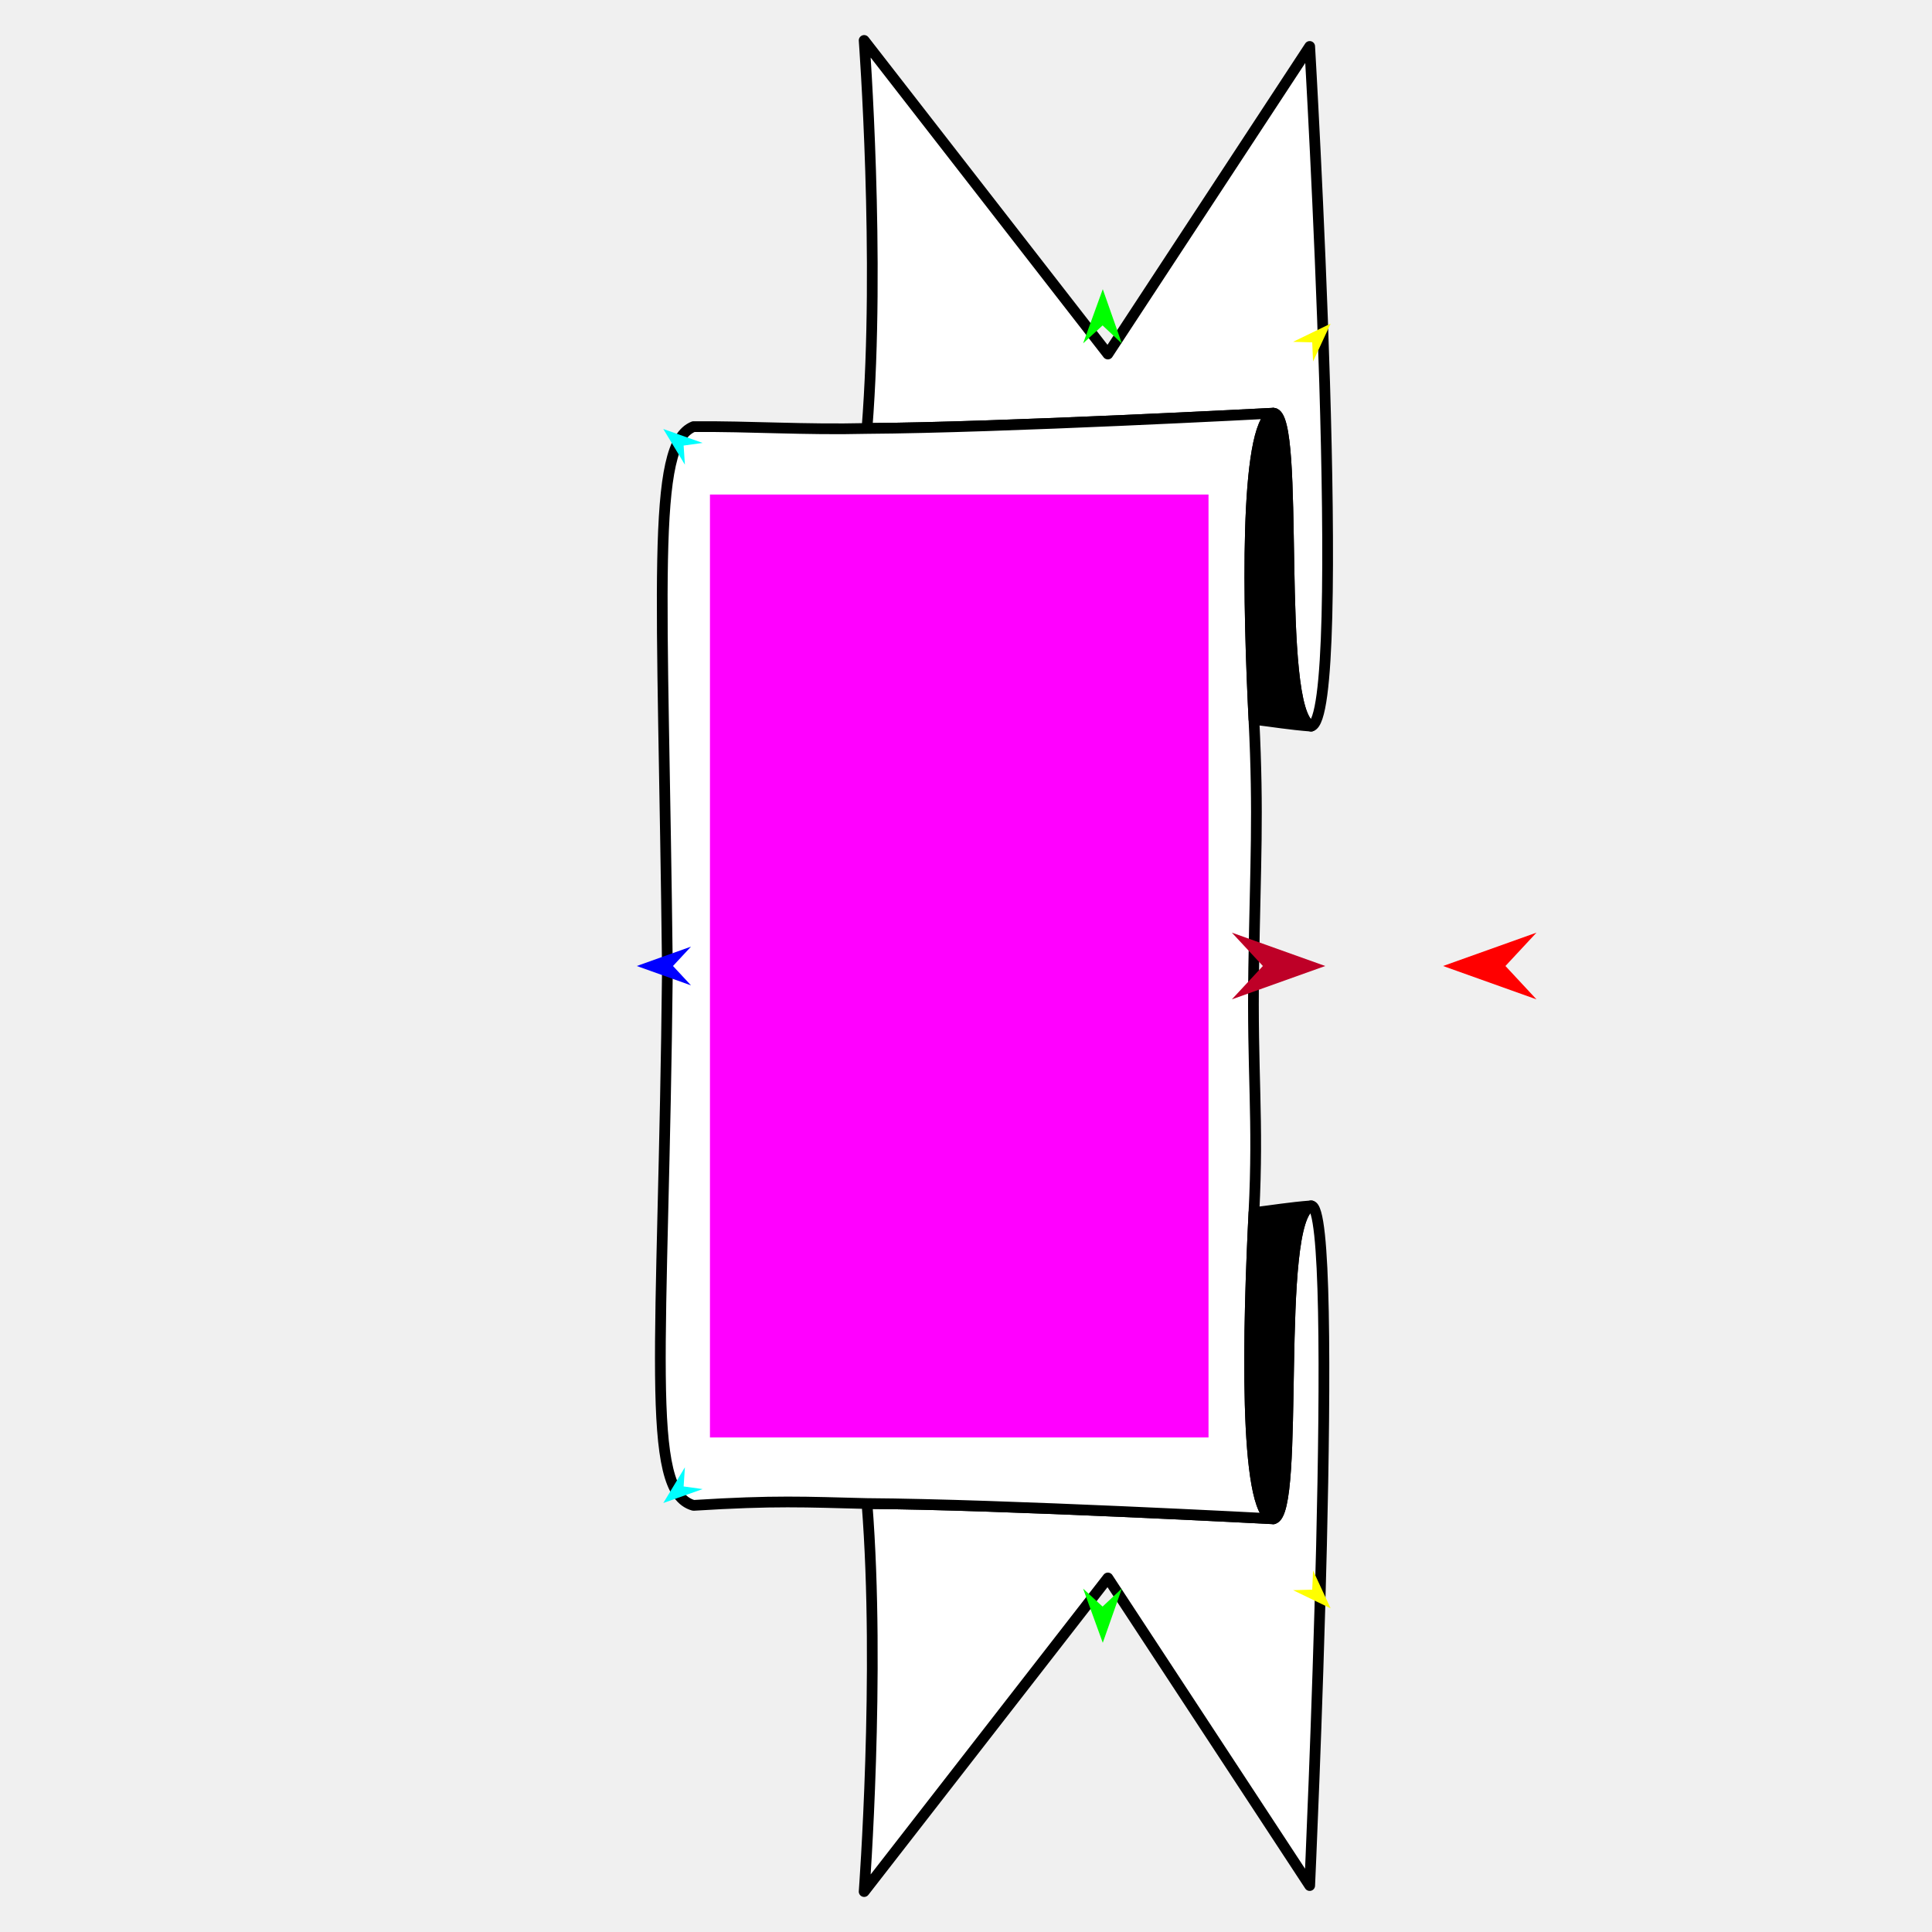
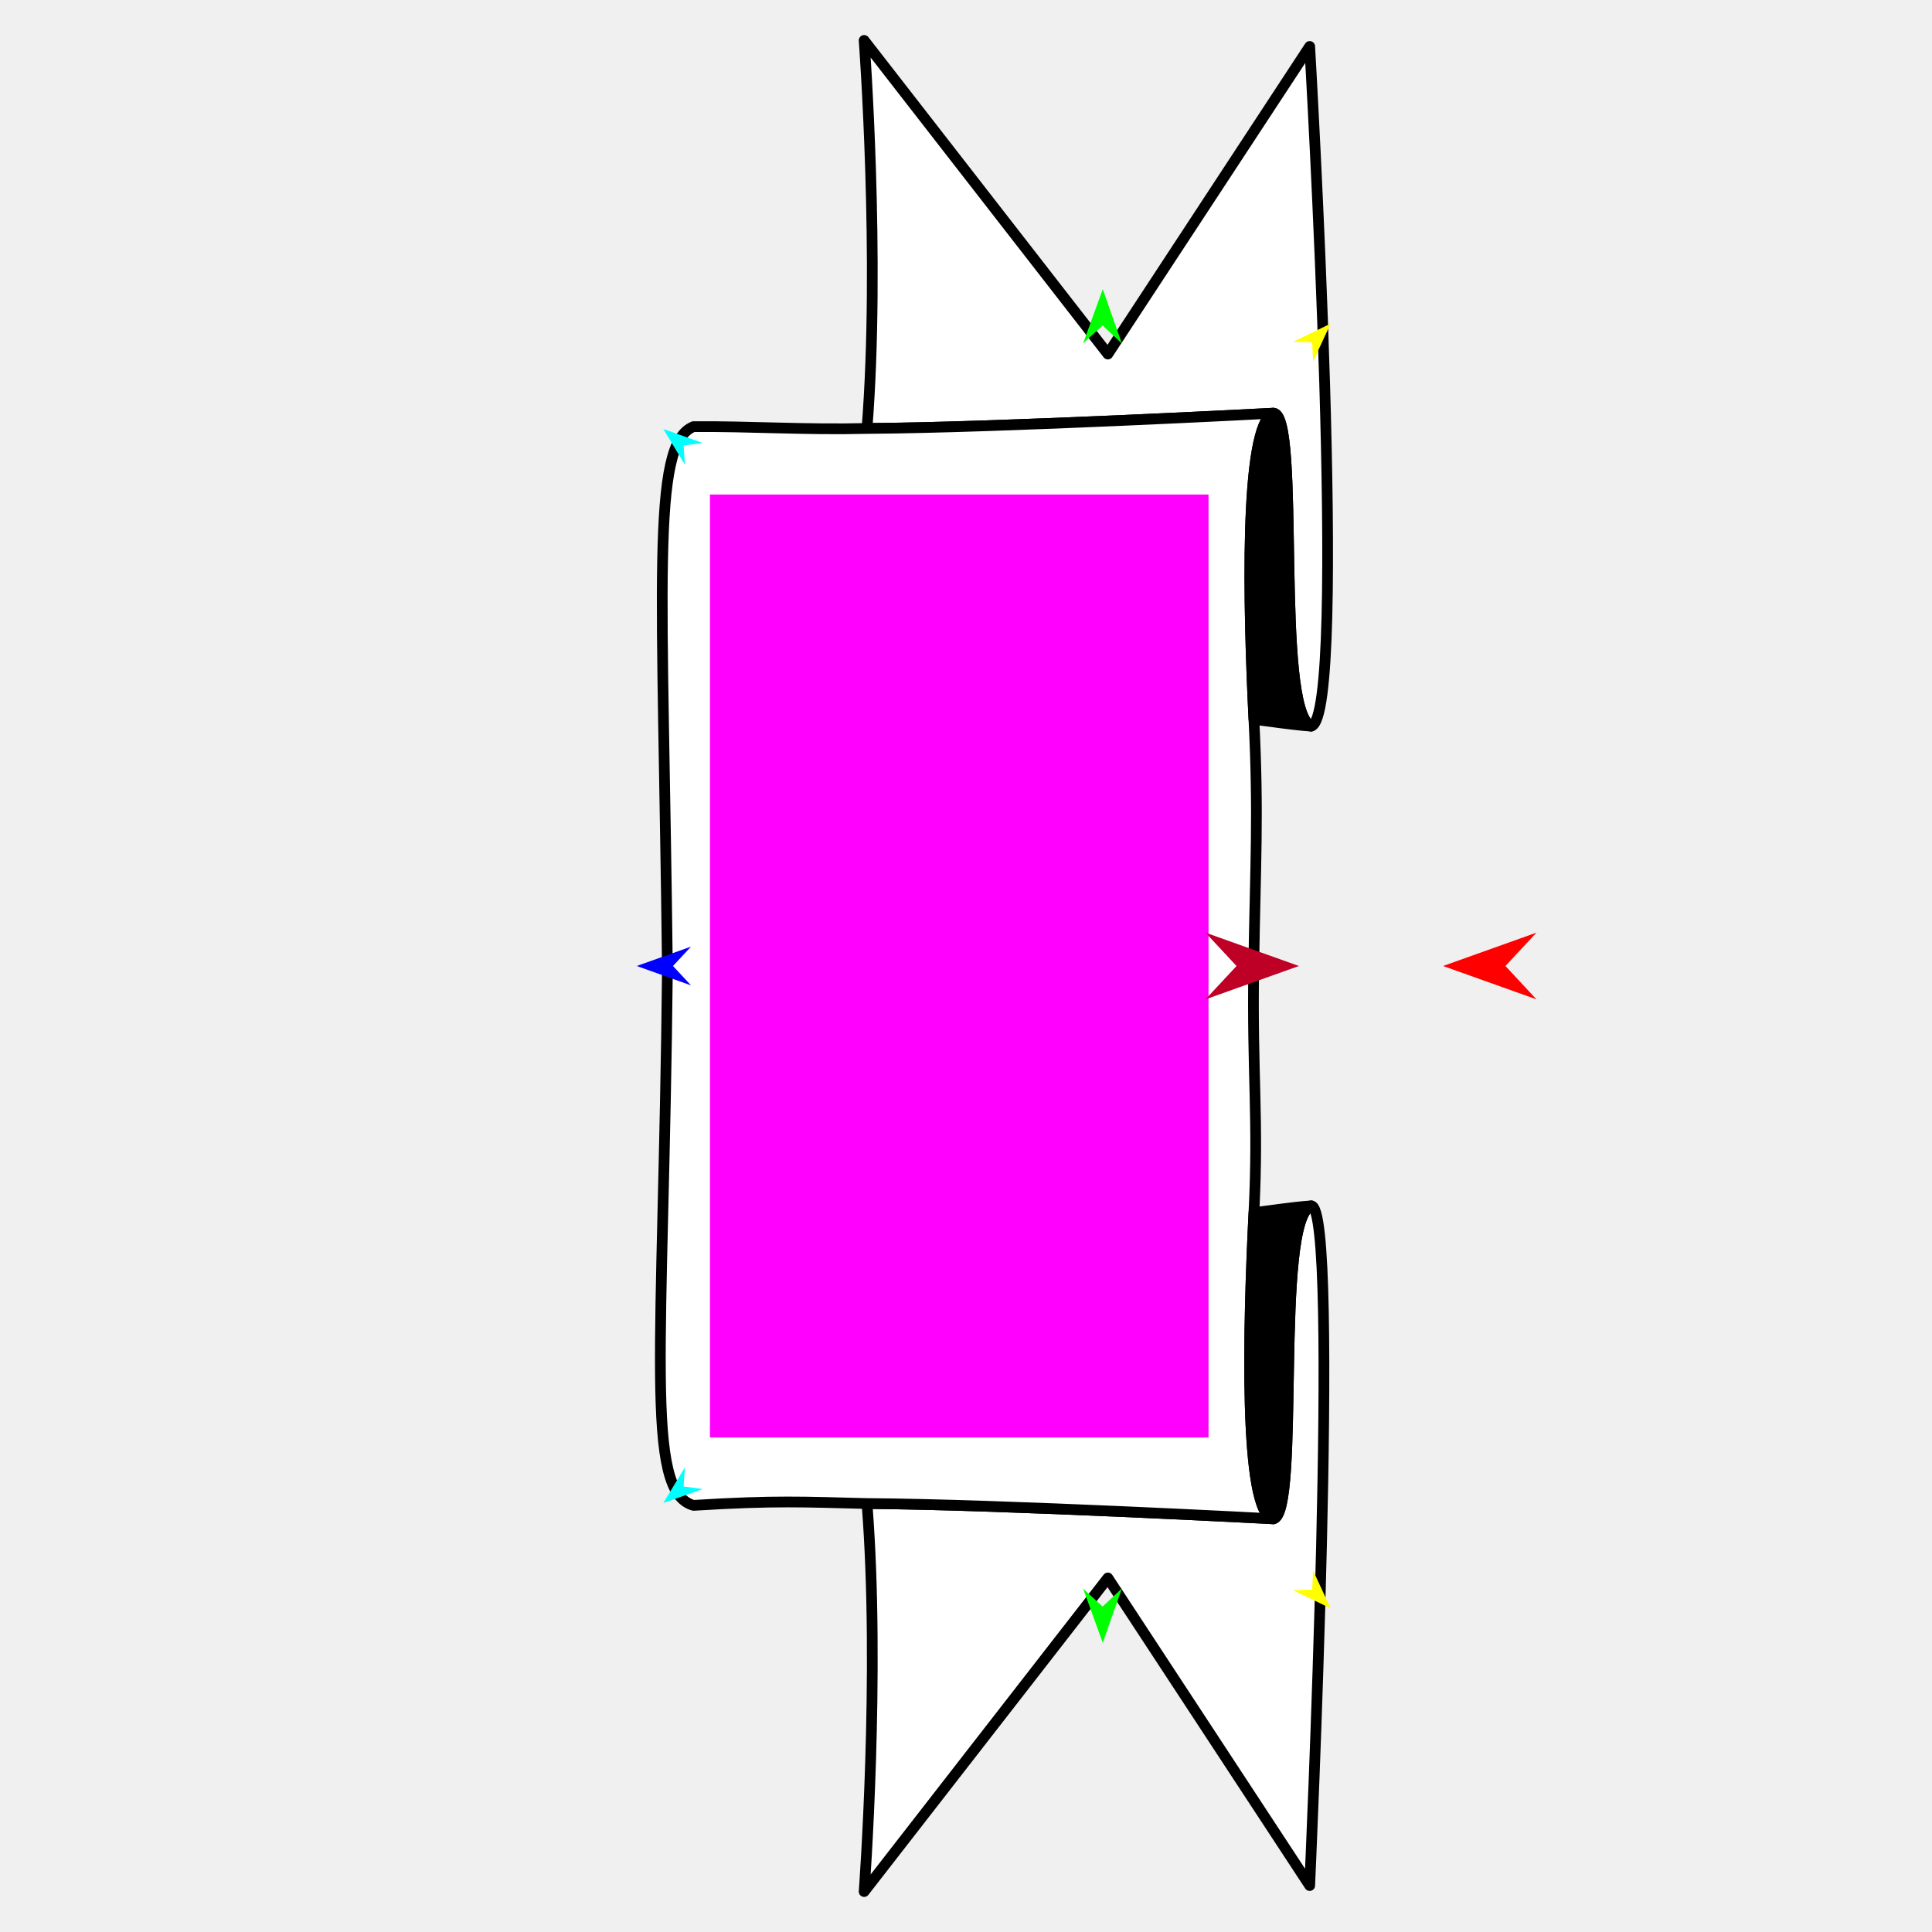
<svg xmlns="http://www.w3.org/2000/svg" version="1.1" id="Frame_0" width="720px" height="720px">
  <g id="banner_vertical">
    <g id="banner_2">
      <path fill="#ffffff" fill-rule="evenodd" stroke="#000000" stroke-width="4" stroke-linejoin="round" d="M 488.619 449.383 C 474.810 454.881 484.749 563.688 474.569 566.022 C 474.569 566.022 474.569 566.022 474.569 566.022 C 474.569 566.022 474.569 566.022 474.569 566.022 C 474.554 566.021 373.051 560.635 323.105 560.326 C 328.110 623.666 322.039 704.917 322.039 704.932 C 322.048 704.920 412.860 588.074 412.869 588.062 C 412.876 588.074 488.078 702.681 488.085 702.692 C 488.085 702.667 499.661 449.086 488.619 449.383 Z" />
      <path fill="#ffffff" fill-rule="evenodd" stroke="#000000" stroke-width="4" stroke-linejoin="round" d="M 474.569 153.978 C 474.554 153.979 373.051 159.366 323.105 159.674 C 328.109 96.334 322.039 15.083 322.039 15.068 C 322.048 15.080 412.859 131.926 412.868 131.938 C 412.876 131.927 488.077 17.320 488.085 17.308 C 488.085 17.334 502.768 267.529 488.619 270.617 C 474.890 264.204 484.909 154.482 474.569 153.978 C 474.569 153.978 474.569 153.978 474.569 153.978 C 474.569 153.978 474.569 153.978 474.569 153.978 Z" />
      <path fill="none" stroke="#ffffff" stroke-width="1" stroke-linecap="butt" stroke-linejoin="round" d="M 323.105 560.326 C 373.051 560.635 474.554 566.021 474.569 566.022 " />
      <path fill="none" stroke="#ffffff" stroke-width="1" stroke-linecap="butt" stroke-linejoin="round" d="M 474.569 153.978 C 474.554 153.979 373.051 159.366 323.105 159.674 " />
      <path fill="none" stroke="#ffffff" stroke-width="1" stroke-linecap="butt" stroke-linejoin="round" d="M 474.569 153.978 C 474.569 153.978 474.569 153.978 474.569 153.978 " />
      <path fill="none" stroke="#ffffff" stroke-width="1" stroke-linecap="butt" stroke-linejoin="round" d="M 474.569 153.978 C 474.569 153.978 474.569 153.978 474.569 153.978 " />
      <path fill="none" stroke="#ffffff" stroke-width="1" stroke-linecap="butt" stroke-linejoin="round" d="M 474.569 566.022 C 474.569 566.022 474.569 566.022 474.569 566.022 " />
      <path fill="none" stroke="#ffffff" stroke-width="1" stroke-linecap="butt" stroke-linejoin="round" d="M 474.569 566.022 C 474.569 566.022 474.569 566.022 474.569 566.022 " />
      <path fill="#ffffff" fill-rule="evenodd" stroke="#000000" stroke-width="4" stroke-linejoin="round" d="M 323.105 560.326 C 373.051 560.635 474.554 566.021 474.569 566.022 C 463.222 564.036 465.247 492.639 467.303 451.911 C 469.092 416.488 466.588 400.430 467.226 360.518 C 467.858 320.949 469.079 303.913 467.303 268.089 C 465.284 227.360 463.466 158.685 474.569 153.978 C 474.554 153.979 373.051 159.366 323.105 159.674 C 299.833 160.244 279.546 158.824 258.450 158.992 C 242.321 165.435 247.102 218.002 248.726 361.305 C 247.282 502.890 239.979 555.836 258.451 561.009 C 288.931 559.104 299.833 559.756 323.105 560.326 M 474.569 153.978 C 474.569 153.978 474.569 153.978 474.569 153.978 C 474.569 153.978 474.569 153.978 474.569 153.978 M 474.569 566.022 C 474.569 566.022 474.569 566.022 474.569 566.022 C 474.569 566.022 474.569 566.022 474.569 566.022 Z" />
      <path fill="none" stroke="#000000" stroke-width="1" stroke-linecap="butt" stroke-linejoin="round" d="M 467.303 268.089 C 465.284 227.360 463.466 158.685 474.569 153.978 " />
      <path fill="none" stroke="#000000" stroke-width="1" stroke-linecap="butt" stroke-linejoin="round" d="M 474.569 153.978 C 474.569 153.978 474.569 153.978 474.569 153.978 " />
      <path fill="none" stroke="#000000" stroke-width="1" stroke-linecap="butt" stroke-linejoin="round" d="M 474.569 153.978 C 474.569 153.978 474.569 153.978 474.569 153.978 " />
      <path fill="none" stroke="#000000" stroke-width="1" stroke-linecap="butt" stroke-linejoin="round" d="M 474.569 153.978 C 484.909 154.482 474.890 264.204 488.619 270.617 " />
      <path fill="#000000" fill-rule="evenodd" stroke="#000000" stroke-width="4" stroke-linejoin="round" d="M 467.303 268.089 C 465.284 227.360 463.466 158.685 474.569 153.978 C 474.569 153.978 474.569 153.978 474.569 153.978 C 474.569 153.978 474.569 153.978 474.569 153.978 C 484.909 154.482 474.890 264.204 488.619 270.617 C 480.647 270.006 474.510 268.944 467.303 268.089 Z" />
      <path fill="none" stroke="#000000" stroke-width="1" stroke-linecap="butt" stroke-linejoin="round" d="M 474.569 566.022 C 463.222 564.036 465.247 492.639 467.303 451.911 " />
      <path fill="none" stroke="#000000" stroke-width="1" stroke-linecap="butt" stroke-linejoin="round" d="M 488.619 449.383 C 474.810 454.881 484.749 563.688 474.569 566.022 " />
      <path fill="none" stroke="#000000" stroke-width="1" stroke-linecap="butt" stroke-linejoin="round" d="M 474.569 566.022 C 474.569 566.022 474.569 566.022 474.569 566.022 " />
      <path fill="none" stroke="#000000" stroke-width="1" stroke-linecap="butt" stroke-linejoin="round" d="M 474.569 566.022 C 474.569 566.022 474.569 566.022 474.569 566.022 " />
      <path fill="#000000" fill-rule="evenodd" stroke="#000000" stroke-width="4" stroke-linejoin="round" d="M 474.569 566.022 C 463.222 564.036 465.247 492.639 467.303 451.911 C 474.510 451.056 480.647 449.994 488.619 449.383 C 474.810 454.881 484.749 563.688 474.569 566.022 C 474.569 566.022 474.569 566.022 474.569 566.022 C 474.569 566.022 474.569 566.022 474.569 566.022 Z" />
    </g>
    <g id="specs_2">
-       <path fill="#ff00ff" fill-rule="evenodd" stroke="none" d="M 450.379 184.293 C 450.379 184.328 450.379 535.672 450.379 535.707 C 450.361 535.707 264.596 535.707 264.578 535.707 C 264.578 535.672 264.577 184.328 264.577 184.293 C 264.596 184.293 450.361 184.293 450.379 184.293 Z" />
+       <path fill="#ff00ff" fill-rule="evenodd" stroke="none" d="M 450.379 184.293 C 450.379 184.328 450.379 535.672 450.379 535.707 C 450.361 535.707 264.596 535.707 264.577 535.707 C 264.577 535.672 264.577 184.328 264.577 184.293 C 264.596 184.293 450.361 184.293 450.379 184.293 Z" />
      <path fill="#ff0000" fill-rule="evenodd" stroke="none" d="M 537.788 360.000 C 537.792 360.001 572.598 372.432 572.601 372.433 C 572.600 372.432 561.034 360.001 561.033 360.000 C 561.034 359.999 572.600 347.568 572.601 347.567 C 572.598 347.568 537.792 359.999 537.788 360.000 Z" />
      <path fill="#0000ff" fill-rule="evenodd" stroke="none" d="M 237.299 360.000 C 237.301 360.001 257.519 367.221 257.521 367.222 C 257.521 367.221 250.802 360.001 250.802 360.000 C 250.802 359.999 257.521 352.779 257.521 352.778 C 257.519 352.779 237.301 359.999 237.299 360.000 Z" />
      <path fill="#ffff00" fill-rule="evenodd" stroke="none" d="M 495.879 599.383 C 495.878 599.382 481.885 592.612 481.883 592.612 C 481.884 592.612 489.023 592.414 489.023 592.414 C 489.023 592.413 489.339 585.278 489.339 585.278 C 489.340 585.279 495.878 599.382 495.879 599.383 Z" />
      <path fill="#00ff00" fill-rule="evenodd" stroke="none" d="M 410.971 612.228 C 410.971 612.226 403.648 592.044 403.647 592.042 C 403.647 592.043 410.903 598.725 410.903 598.725 C 410.904 598.725 418.090 591.970 418.091 591.969 C 418.090 591.971 410.972 612.226 410.971 612.228 Z" />
      <path fill="#00ffff" fill-rule="evenodd" stroke="none" d="M 247.190 560.127 C 247.191 560.127 261.844 554.937 261.846 554.937 C 261.845 554.937 254.771 553.954 254.771 553.954 C 254.771 553.953 255.241 546.827 255.242 546.827 C 255.241 546.828 247.191 560.126 247.190 560.127 Z" />
-       <path fill="#be0027" fill-rule="evenodd" stroke="none" d="M 493.889 360.000 C 493.885 360.001 459.079 372.432 459.075 372.433 C 459.077 372.432 470.642 360.001 470.644 360.000 C 470.642 359.999 459.077 347.568 459.075 347.567 C 459.079 347.568 493.885 359.999 493.889 360.000 Z" />
+       <path fill="#be0027" fill-rule="evenodd" stroke="none" d="M 484.060 360.000 C 484.057 360.001 449.251 372.432 449.247 372.433 C 449.248 372.432 460.814 360.001 460.815 360.000 C 460.814 359.999 449.248 347.568 449.247 347.567 C 449.251 347.568 484.057 359.999 484.060 360.000 Z" />
      <path fill="#ffff00" fill-rule="evenodd" stroke="none" d="M 495.879 120.617 C 495.878 120.618 481.884 127.388 481.883 127.388 C 481.884 127.388 489.022 127.587 489.023 127.587 C 489.023 127.588 489.339 134.722 489.339 134.723 C 489.340 134.721 495.878 120.619 495.879 120.617 Z" />
      <path fill="#00ff00" fill-rule="evenodd" stroke="none" d="M 410.971 107.772 C 410.970 107.774 403.647 127.956 403.647 127.958 C 403.647 127.957 410.902 121.275 410.903 121.275 C 410.904 121.275 418.090 128.030 418.091 128.031 C 418.090 128.029 410.972 107.774 410.971 107.772 Z" />
      <path fill="#00ffff" fill-rule="evenodd" stroke="none" d="M 247.190 159.873 C 247.191 159.874 261.844 165.063 261.846 165.064 C 261.845 165.064 254.772 166.047 254.771 166.047 C 254.771 166.047 255.241 173.173 255.241 173.174 C 255.241 173.172 247.190 159.875 247.190 159.873 Z" />
    </g>
  </g>
</svg>
